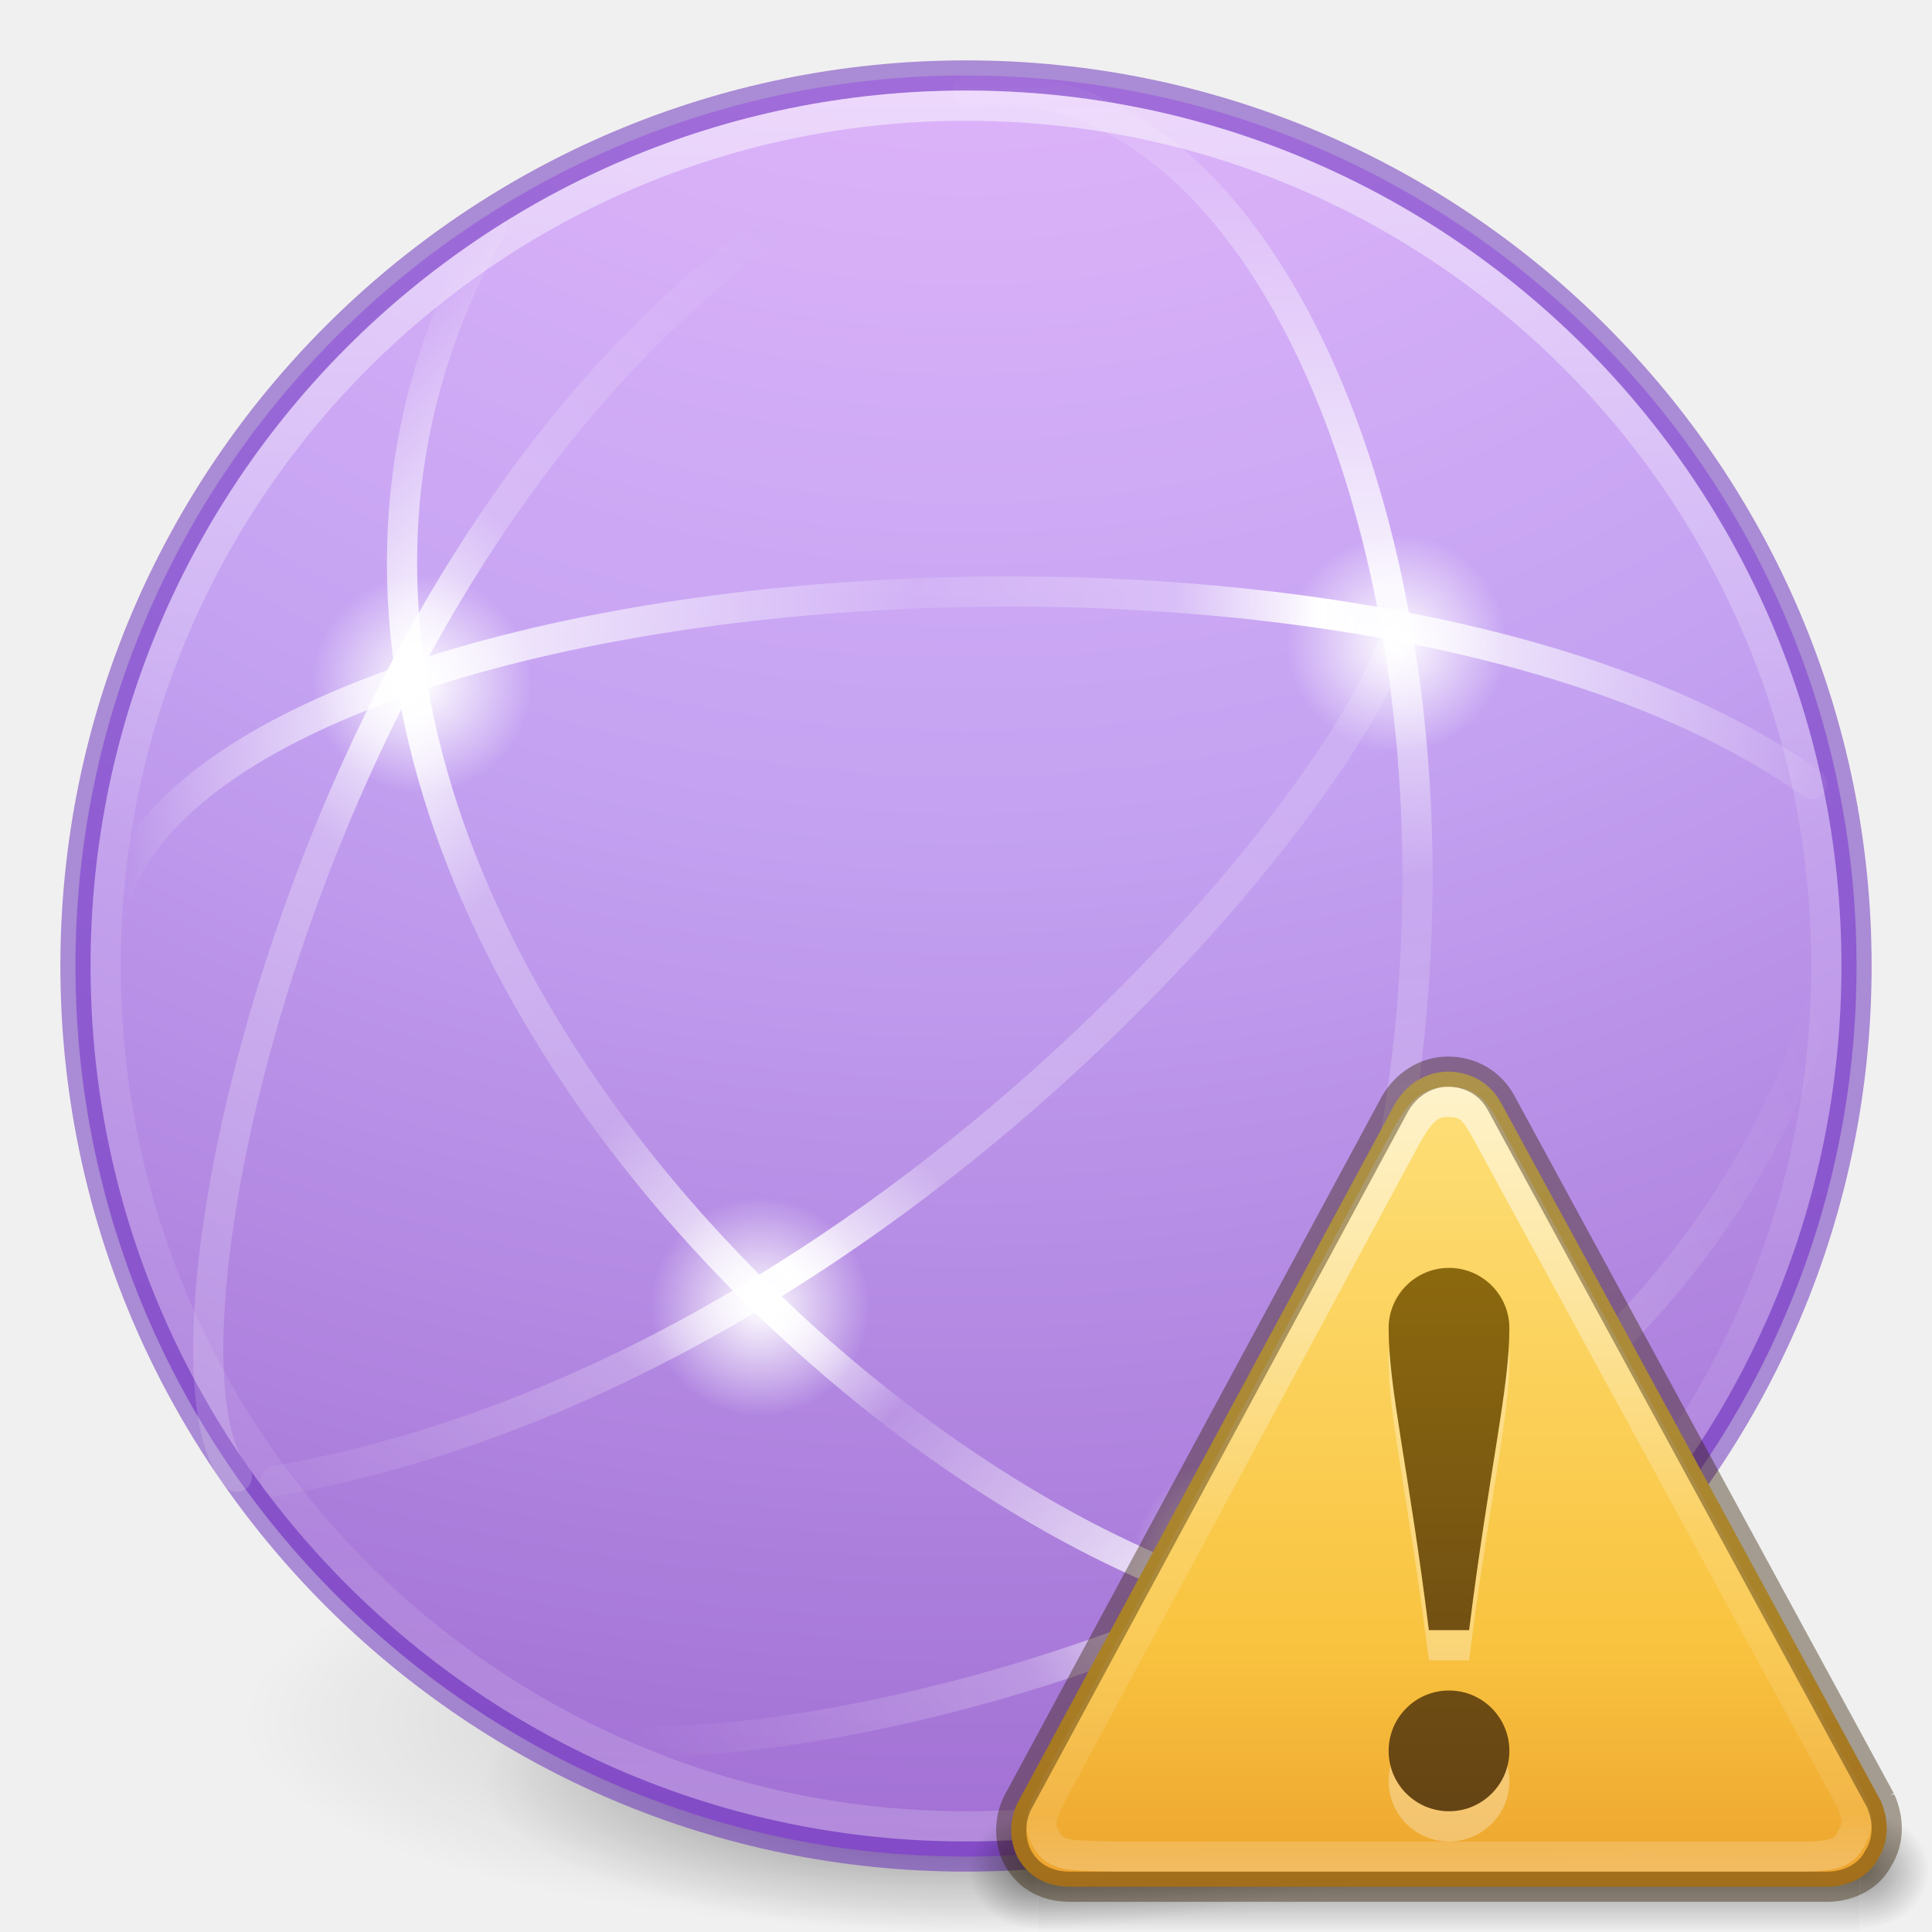
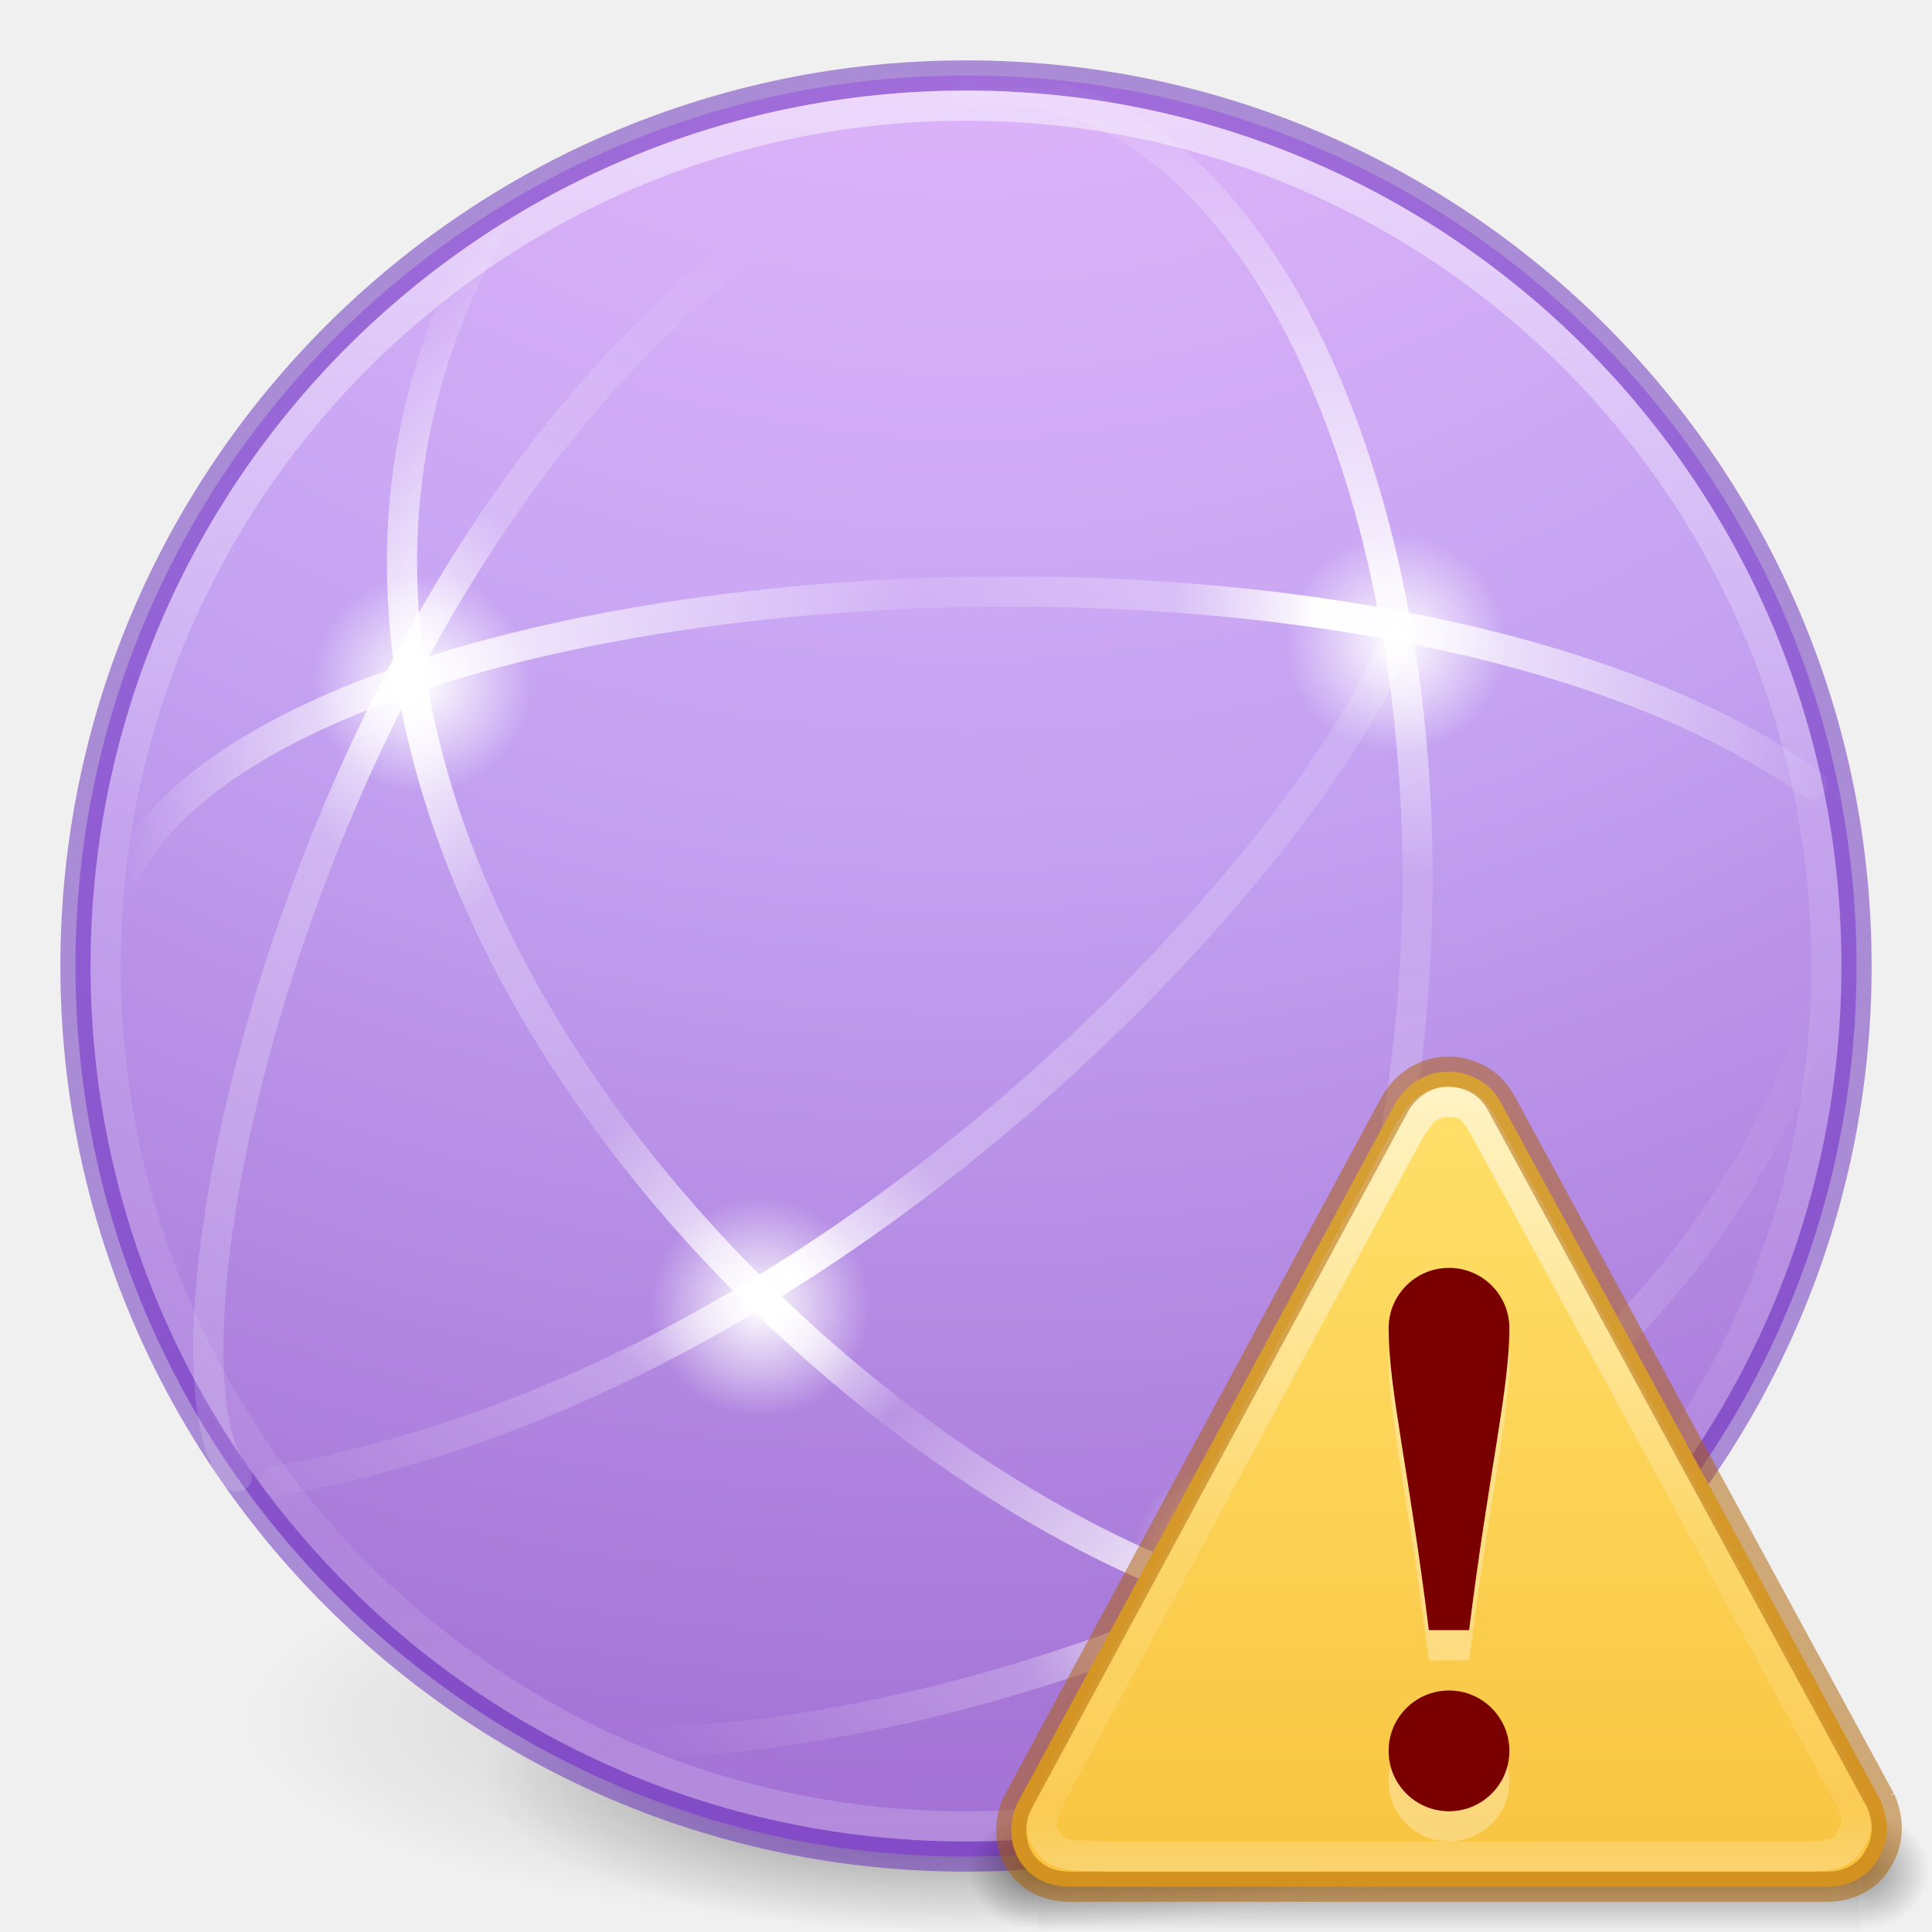
- <svg xmlns="http://www.w3.org/2000/svg" xmlns:xlink="http://www.w3.org/1999/xlink" id="svg4518" height="64" width="64" version="1.1">
+ <svg xmlns="http://www.w3.org/2000/svg" xmlns:xlink="http://www.w3.org/1999/xlink" version="1.1" width="64" height="64" id="svg4518">
  <defs id="defs4520">
    <linearGradient id="linearGradient4335">
-       <stop id="stop4337" offset="0" style="stop-color:#ffffff;stop-opacity:1;" />
-       <stop id="stop4339" offset="1" style="stop-color:#ffffff;stop-opacity:0;" />
+       <stop style="stop-color:#ffffff;stop-opacity:1;" offset="0" id="stop4337" />
+       <stop style="stop-color:#ffffff;stop-opacity:0;" offset="1" id="stop4339" />
    </linearGradient>
-     <linearGradient gradientTransform="matrix(2.363279,0,0,2.363279,-138.5723,-33.85726)" gradientUnits="userSpaceOnUse" xlink:href="#linearGradient4806-2-9" id="linearGradient3549" y2="40.496" x2="71.204" y1="15.369" x1="71.204" />
+     <linearGradient x1="71.204" y1="15.369" x2="71.204" y2="40.496" id="linearGradient3549" xlink:href="#linearGradient4806-2-9" gradientUnits="userSpaceOnUse" gradientTransform="matrix(2.363279,0,0,2.363279,-138.5723,-33.85726)" />
    <linearGradient id="linearGradient4806-2-9">
-       <stop offset="0" style="stop-color:#ffffff;stop-opacity:1" id="stop4808-4-5" />
-       <stop offset="0.424" style="stop-color:#ffffff;stop-opacity:0.235" id="stop4810-0-5" />
-       <stop offset="0.821" style="stop-color:#ffffff;stop-opacity:0.157" id="stop4812-8-4" />
-       <stop offset="1" style="stop-color:#ffffff;stop-opacity:0.392" id="stop4814-0-5" />
+       <stop id="stop4808-4-5" style="stop-color:#ffffff;stop-opacity:1" offset="0" />
+       <stop id="stop4810-0-5" style="stop-color:#ffffff;stop-opacity:0.235" offset="0.424" />
+       <stop id="stop4812-8-4" style="stop-color:#ffffff;stop-opacity:0.157" offset="0.821" />
+       <stop id="stop4814-0-5" style="stop-color:#ffffff;stop-opacity:0.392" offset="1" />
    </linearGradient>
-     <radialGradient gradientTransform="matrix(0.3823536,7.5555777e-8,-1.8372241e-8,0.1115198,-5.925426,36.33402)" gradientUnits="userSpaceOnUse" xlink:href="#linearGradient3820-7-2-7" id="radialGradient3300" fy="185.297" fx="99.189" r="62.769" cy="185.297" cx="99.189" />
+     <radialGradient cx="99.189" cy="185.297" r="62.769" fx="99.189" fy="185.297" id="radialGradient3300" xlink:href="#linearGradient3820-7-2-7" gradientUnits="userSpaceOnUse" gradientTransform="matrix(0.3823536,7.5555777e-8,-1.8372241e-8,0.1115198,-5.925426,36.33402)" />
    <linearGradient id="linearGradient3820-7-2-7">
-       <stop offset="0" style="stop-color:#000000;stop-opacity:1" id="stop3822-2-6-8" />
-       <stop offset="1" style="stop-color:#000000;stop-opacity:0" id="stop3824-1-2-6" />
+       <stop id="stop3822-2-6-8" style="stop-color:#000000;stop-opacity:1" offset="0" />
+       <stop id="stop3824-1-2-6" style="stop-color:#000000;stop-opacity:0" offset="1" />
    </linearGradient>
-     <radialGradient gradientTransform="matrix(0.2549024,5.3967361e-8,-1.2248161e-8,0.07965545,6.716383,44.23883)" gradientUnits="userSpaceOnUse" xlink:href="#linearGradient3820-7-2-7" id="radialGradient4192" fy="185.297" fx="99.189" r="62.769" cy="185.297" cx="99.189" />
+     <radialGradient cx="99.189" cy="185.297" r="62.769" fx="99.189" fy="185.297" id="radialGradient4192" xlink:href="#linearGradient3820-7-2-7" gradientUnits="userSpaceOnUse" gradientTransform="matrix(0.2549024,5.3967361e-8,-1.2248161e-8,0.07965545,6.716383,44.23883)" />
    <linearGradient id="linearGradient4330">
-       <stop offset="0" style="stop-color:#f0c1ff;stop-opacity:1" id="stop4332" />
-       <stop offset="0.262" style="stop-color:#c5a3f2;stop-opacity:1" id="stop4334" />
-       <stop offset="0.705" style="stop-color:#7a36b1;stop-opacity:1" id="stop4336" />
-       <stop offset="1" style="stop-color:#4c2d81;stop-opacity:1" id="stop4338" />
+       <stop id="stop4332" style="stop-color:#f0c1ff;stop-opacity:1" offset="0" />
+       <stop id="stop4334" style="stop-color:#c5a3f2;stop-opacity:1" offset="0.262" />
+       <stop id="stop4336" style="stop-color:#7a36b1;stop-opacity:1" offset="0.705" />
+       <stop id="stop4338" style="stop-color:#4c2d81;stop-opacity:1" offset="1" />
    </linearGradient>
-     <radialGradient gradientTransform="matrix(0,8.485302,-8.976438,-2.3095688e-7,107.8489,-32.82711)" gradientUnits="userSpaceOnUse" xlink:href="#linearGradient4330" id="radialGradient3092" fy="8.45" fx="1.745" r="20" cy="8.45" cx="1.745" />
-     <linearGradient gradientTransform="matrix(0,1.329301,1.329466,0,1.50687,-2.333507)" gradientUnits="userSpaceOnUse" xlink:href="#linearGradient4804" id="linearGradient4362" y2="23" x2="47.5" y1="23" x1="3.5" />
+     <radialGradient cx="1.745" cy="8.45" r="20" fx="1.745" fy="8.45" id="radialGradient3092" xlink:href="#linearGradient4330" gradientUnits="userSpaceOnUse" gradientTransform="matrix(0,8.485302,-8.976438,-2.3095688e-7,107.8489,-32.82711)" />
+     <linearGradient x1="3.5" y1="23" x2="47.5" y2="23" id="linearGradient4362" xlink:href="#linearGradient4804" gradientUnits="userSpaceOnUse" gradientTransform="matrix(0,1.329301,1.329466,0,1.50687,-2.333507)" />
    <linearGradient id="linearGradient4804">
-       <stop offset="0" style="stop-color:#ffffff;stop-opacity:0" id="stop4806" />
-       <stop id="stop4808" style="stop-color:#ffffff;stop-opacity:0.851;" offset="0.292" />
-       <stop offset="0.457" style="stop-color:#ffffff;stop-opacity:0.127" id="stop4812" />
-       <stop id="stop4818" style="stop-color:#ffffff;stop-opacity:0.273" offset="0.725" />
-       <stop id="stop4816" style="stop-color:#ffffff;stop-opacity:1" offset="0.84" />
-       <stop offset="1" style="stop-color:#ffffff;stop-opacity:0" id="stop4810" />
+       <stop id="stop4806" style="stop-color:#ffffff;stop-opacity:0" offset="0" />
+       <stop offset="0.292" style="stop-color:#ffffff;stop-opacity:0.851;" id="stop4808" />
+       <stop id="stop4812" style="stop-color:#ffffff;stop-opacity:0.127" offset="0.457" />
+       <stop offset="0.725" style="stop-color:#ffffff;stop-opacity:0.273" id="stop4818" />
+       <stop offset="0.84" style="stop-color:#ffffff;stop-opacity:1" id="stop4816" />
+       <stop id="stop4810" style="stop-color:#ffffff;stop-opacity:0" offset="1" />
    </linearGradient>
-     <linearGradient gradientTransform="matrix(0.9400746,0.9399578,-0.9400746,0.9399578,29.73441,-14.02428)" gradientUnits="userSpaceOnUse" xlink:href="#linearGradient4820" id="linearGradient4355" y2="27.243" x2="4.287" y1="27.262" x1="47.1" />
+     <linearGradient x1="47.1" y1="27.262" x2="4.287" y2="27.243" id="linearGradient4355" xlink:href="#linearGradient4820" gradientUnits="userSpaceOnUse" gradientTransform="matrix(0.9400746,0.9399578,-0.9400746,0.9399578,29.73441,-14.02428)" />
    <linearGradient id="linearGradient4820">
-       <stop id="stop4822" style="stop-color:#ffffff;stop-opacity:0" offset="0" />
-       <stop offset="0.143" style="stop-color:#ffffff;stop-opacity:0.851;" id="stop4824" />
-       <stop id="stop4826" style="stop-color:#ffffff;stop-opacity:0.127" offset="0.346" />
-       <stop offset="0.436" style="stop-color:#ffffff;stop-opacity:1" id="stop4928" />
-       <stop id="stop4930" style="stop-color:#ffffff;stop-opacity:0.205" offset="0.581" />
-       <stop offset="0.725" style="stop-color:#ffffff;stop-opacity:0.273" id="stop4828" />
-       <stop offset="0.84" style="stop-color:#ffffff;stop-opacity:1" id="stop4830" />
-       <stop id="stop4832" style="stop-color:#ffffff;stop-opacity:0" offset="1" />
+       <stop offset="0" style="stop-color:#ffffff;stop-opacity:0" id="stop4822" />
+       <stop id="stop4824" style="stop-color:#ffffff;stop-opacity:0.851;" offset="0.143" />
+       <stop offset="0.346" style="stop-color:#ffffff;stop-opacity:0.127" id="stop4826" />
+       <stop id="stop4928" style="stop-color:#ffffff;stop-opacity:1" offset="0.436" />
+       <stop offset="0.581" style="stop-color:#ffffff;stop-opacity:0.205" id="stop4930" />
+       <stop id="stop4828" style="stop-color:#ffffff;stop-opacity:0.273" offset="0.725" />
+       <stop id="stop4830" style="stop-color:#ffffff;stop-opacity:1" offset="0.84" />
+       <stop offset="1" style="stop-color:#ffffff;stop-opacity:0" id="stop4832" />
    </linearGradient>
-     <linearGradient gradientTransform="matrix(1.329466,0,0,-1.329301,-1.81679,62.1376)" gradientUnits="userSpaceOnUse" xlink:href="#linearGradient4834" id="linearGradient4344" y2="23" x2="47.5" y1="23" x1="4.49" />
+     <linearGradient x1="4.49" y1="23" x2="47.5" y2="23" id="linearGradient4344" xlink:href="#linearGradient4834" gradientUnits="userSpaceOnUse" gradientTransform="matrix(1.329466,0,0,-1.329301,-1.81679,62.1376)" />
    <linearGradient id="linearGradient4834">
-       <stop id="stop4836" style="stop-color:#ffffff;stop-opacity:0" offset="0" />
-       <stop offset="0.168" style="stop-color:#ffffff;stop-opacity:0.851;" id="stop4838" />
-       <stop id="stop4840" style="stop-color:#ffffff;stop-opacity:0.127" offset="0.457" />
-       <stop offset="0.608" style="stop-color:#ffffff;stop-opacity:0.273" id="stop4842" />
-       <stop offset="0.693" style="stop-color:#ffffff;stop-opacity:1" id="stop4844" />
-       <stop id="stop4846" style="stop-color:#ffffff;stop-opacity:0" offset="1" />
+       <stop offset="0" style="stop-color:#ffffff;stop-opacity:0" id="stop4836" />
+       <stop id="stop4838" style="stop-color:#ffffff;stop-opacity:0.851;" offset="0.168" />
+       <stop offset="0.457" style="stop-color:#ffffff;stop-opacity:0.127" id="stop4840" />
+       <stop id="stop4842" style="stop-color:#ffffff;stop-opacity:0.273" offset="0.608" />
+       <stop id="stop4844" style="stop-color:#ffffff;stop-opacity:1" offset="0.693" />
+       <stop offset="1" style="stop-color:#ffffff;stop-opacity:0" id="stop4846" />
    </linearGradient>
-     <linearGradient y2="22.18" x2="44.629" y1="58.276" x1="5.551" gradientTransform="matrix(0,1.329301,1.329466,0,-15.83351,-2.333507)" gradientUnits="userSpaceOnUse" id="linearGradient4898" xlink:href="#linearGradient4914" />
+     <linearGradient xlink:href="#linearGradient4914" id="linearGradient4898" gradientUnits="userSpaceOnUse" gradientTransform="matrix(0,1.329301,1.329466,0,-15.83351,-2.333507)" x1="5.551" y1="58.276" x2="44.629" y2="22.18" />
    <linearGradient id="linearGradient4914">
-       <stop offset="0" style="stop-color:#ffffff;stop-opacity:0" id="stop4916" />
-       <stop id="stop4918" style="stop-color:#ffffff;stop-opacity:0.851;" offset="0.143" />
-       <stop offset="0.346" style="stop-color:#ffffff;stop-opacity:0.127" id="stop4920" />
-       <stop id="stop4922" style="stop-color:#ffffff;stop-opacity:0.273" offset="0.645" />
-       <stop id="stop4924" style="stop-color:#ffffff;stop-opacity:1" offset="0.728" />
-       <stop offset="0.809" style="stop-color:#ffffff;stop-opacity:0.229" id="stop4932" />
-       <stop offset="1" style="stop-color:#ffffff;stop-opacity:0" id="stop4926" />
+       <stop id="stop4916" style="stop-color:#ffffff;stop-opacity:0" offset="0" />
+       <stop offset="0.143" style="stop-color:#ffffff;stop-opacity:0.851;" id="stop4918" />
+       <stop id="stop4920" style="stop-color:#ffffff;stop-opacity:0.127" offset="0.346" />
+       <stop offset="0.645" style="stop-color:#ffffff;stop-opacity:0.273" id="stop4922" />
+       <stop offset="0.728" style="stop-color:#ffffff;stop-opacity:1" id="stop4924" />
+       <stop id="stop4932" style="stop-color:#ffffff;stop-opacity:0.229" offset="0.809" />
+       <stop id="stop4926" style="stop-color:#ffffff;stop-opacity:0" offset="1" />
    </linearGradient>
-     <linearGradient y2="22.18" x2="44.629" y1="58.276" x1="5.551" gradientTransform="matrix(0,-1.329301,-1.329466,0,55.62654,67.11107)" gradientUnits="userSpaceOnUse" id="linearGradient4946" xlink:href="#linearGradient4914" />
-     <linearGradient y2="17.055" x2="40.761" y1="48.221" x1="25.177" gradientTransform="matrix(0,1.329301,1.329466,0,-1.150835,4.826736)" gradientUnits="userSpaceOnUse" id="linearGradient4950" xlink:href="#linearGradient4952" />
+     <linearGradient xlink:href="#linearGradient4914" id="linearGradient4946" gradientUnits="userSpaceOnUse" gradientTransform="matrix(0,-1.329301,-1.329466,0,55.62654,67.11107)" x1="5.551" y1="58.276" x2="44.629" y2="22.18" />
+     <linearGradient xlink:href="#linearGradient4952" id="linearGradient4950" gradientUnits="userSpaceOnUse" gradientTransform="matrix(0,1.329301,1.329466,0,-1.150835,4.826736)" x1="25.177" y1="48.221" x2="40.761" y2="17.055" />
    <linearGradient id="linearGradient4952">
-       <stop id="stop4954" style="stop-color:#ffffff;stop-opacity:0" offset="0" />
-       <stop offset="0.448" style="stop-color:#ffffff;stop-opacity:0.273" id="stop4960" />
-       <stop offset="0.55" style="stop-color:#ffffff;stop-opacity:1" id="stop4962" />
-       <stop id="stop4964" style="stop-color:#ffffff;stop-opacity:0.229" offset="0.721" />
-       <stop id="stop4966" style="stop-color:#ffffff;stop-opacity:0" offset="1" />
+       <stop offset="0" style="stop-color:#ffffff;stop-opacity:0" id="stop4954" />
+       <stop id="stop4960" style="stop-color:#ffffff;stop-opacity:0.273" offset="0.448" />
+       <stop id="stop4962" style="stop-color:#ffffff;stop-opacity:1" offset="0.55" />
+       <stop offset="0.721" style="stop-color:#ffffff;stop-opacity:0.229" id="stop4964" />
+       <stop offset="1" style="stop-color:#ffffff;stop-opacity:0" id="stop4966" />
    </linearGradient>
-     <radialGradient gradientUnits="userSpaceOnUse" gradientTransform="matrix(1,0,0,0.9998757,0,0.00264709)" r="3.636" fy="21.304" fx="46.263" cy="21.304" cx="46.263" id="radialGradient4341" xlink:href="#linearGradient4335" />
-     <radialGradient gradientUnits="userSpaceOnUse" gradientTransform="matrix(1,0,0,0.9998757,0,0.00537919)" r="3.636" fy="43.295" fx="25.177" cy="43.295" cx="25.177" id="radialGradient4343" xlink:href="#linearGradient4335" />
-     <radialGradient gradientUnits="userSpaceOnUse" gradientTransform="matrix(1,0,0,0.9998757,0,0.00643933)" r="3.636" fy="51.827" fx="41.15" cy="51.827" cx="41.15" id="radialGradient4345" xlink:href="#linearGradient4335" />
-     <radialGradient gradientUnits="userSpaceOnUse" gradientTransform="matrix(1,0,0,0.9998757,0,0.00281489)" r="3.636" fy="22.656" fx="13.974" cy="22.656" cx="13.974" id="radialGradient4347" xlink:href="#linearGradient4335" />
+     <radialGradient xlink:href="#linearGradient4335" id="radialGradient4341" cx="46.263" cy="21.304" fx="46.263" fy="21.304" r="3.636" gradientTransform="matrix(1,0,0,0.9998757,0,0.00264709)" gradientUnits="userSpaceOnUse" />
+     <radialGradient xlink:href="#linearGradient4335" id="radialGradient4343" cx="25.177" cy="43.295" fx="25.177" fy="43.295" r="3.636" gradientTransform="matrix(1,0,0,0.9998757,0,0.00537919)" gradientUnits="userSpaceOnUse" />
+     <radialGradient xlink:href="#linearGradient4335" id="radialGradient4345" cx="41.15" cy="51.827" fx="41.15" fy="51.827" r="3.636" gradientTransform="matrix(1,0,0,0.9998757,0,0.00643933)" gradientUnits="userSpaceOnUse" />
+     <radialGradient xlink:href="#linearGradient4335" id="radialGradient4347" cx="13.974" cy="22.656" fx="13.974" fy="22.656" r="3.636" gradientTransform="matrix(1,0,0,0.9998757,0,0.00281489)" gradientUnits="userSpaceOnUse" />
    <linearGradient id="linearGradient5048-4">
-       <stop offset="0" style="stop-color:#000000;stop-opacity:0" id="stop5050-6-3" />
-       <stop offset="0.5" style="stop-color:#000000;stop-opacity:1" id="stop5056-9" />
-       <stop offset="1" style="stop-color:#000000;stop-opacity:0" id="stop5052-3" />
-     </linearGradient>
-     <linearGradient id="linearGradient3846">
-       <stop offset="0" style="stop-color:#fff3cb;stop-opacity:1" id="stop3848" />
-       <stop offset="0.262" style="stop-color:#fdde76;stop-opacity:1" id="stop3850" />
-       <stop offset="0.661" style="stop-color:#f9c440;stop-opacity:1" id="stop3852" />
-       <stop offset="1" style="stop-color:#e48b20;stop-opacity:1" id="stop3854" />
+       <stop id="stop5050-6-3" style="stop-color:#000000;stop-opacity:0" offset="0" />
+       <stop id="stop5056-9" style="stop-color:#000000;stop-opacity:1" offset="0.5" />
+       <stop id="stop5052-3" style="stop-color:#000000;stop-opacity:0" offset="1" />
    </linearGradient>
    <linearGradient id="linearGradient3117">
-       <stop offset="0" style="stop-color:#ffffff;stop-opacity:1" id="stop3119" />
-       <stop offset="0.569" style="stop-color:#ffffff;stop-opacity:0.235" id="stop3121" />
-       <stop offset="0.933" style="stop-color:#ffffff;stop-opacity:0.157" id="stop3123" />
-       <stop offset="1" style="stop-color:#ffffff;stop-opacity:0.392" id="stop3125" />
+       <stop id="stop3119" style="stop-color:#ffffff;stop-opacity:1" offset="0" />
+       <stop id="stop3121" style="stop-color:#ffffff;stop-opacity:0.235" offset="0.569" />
+       <stop id="stop3123" style="stop-color:#ffffff;stop-opacity:0.157" offset="0.933" />
+       <stop id="stop3125" style="stop-color:#ffffff;stop-opacity:0.392" offset="1" />
    </linearGradient>
-     <linearGradient id="linearGradient3856-1-6-5">
-       <stop offset="0" style="stop-color:#634215;stop-opacity:1" id="stop3858-0-6-4" />
-       <stop offset="1" style="stop-color:#93700d;stop-opacity:1" id="stop3860-2-8-2" />
+     <linearGradient gradientTransform="matrix(0.08449704,0,0,0.01235294,-6.539646,38.47082)" gradientUnits="userSpaceOnUse" xlink:href="#linearGradient5048-4" id="linearGradient3196-3" y2="609.505" x2="302.857" y1="366.648" x1="302.857" />
+     <radialGradient gradientTransform="matrix(-0.0289166,0,0,0.01235294,21.02689,38.47085)" gradientUnits="userSpaceOnUse" xlink:href="#linearGradient3820-7-2-7" id="radialGradient3198-5" fy="486.648" fx="605.714" r="117.143" cy="486.648" cx="605.714" />
+     <radialGradient gradientTransform="matrix(0.02891661,0,0,0.01235294,26.9731,38.47085)" gradientUnits="userSpaceOnUse" xlink:href="#linearGradient3820-7-2-7" id="radialGradient3200-3" fy="486.648" fx="605.714" r="117.143" cy="486.648" cx="605.714" />
+     <linearGradient gradientTransform="matrix(0.6444711,0,0,0.6279377,32.53269,34.52597)" gradientUnits="userSpaceOnUse" xlink:href="#linearGradient4171" id="linearGradient3042-5" y2="44.449" x2="24" y1="1.312" x1="24" />
+     <linearGradient gradientTransform="matrix(0.6665434,0,-0.00290144,0.6778742,28.64319,22.78161)" gradientUnits="userSpaceOnUse" xlink:href="#linearGradient3117" id="linearGradient3039-2" y2="57.567" x2="29.291" y1="19.788" x1="29.127" />
+     <linearGradient id="linearGradient4171">
+       <stop id="stop4173" offset="0" style="stop-color:#ffe16b;stop-opacity:1" />
+       <stop id="stop4175" offset="1" style="stop-color:#f9c440;stop-opacity:1" />
    </linearGradient>
-     <linearGradient x1="302.857" y1="366.648" x2="302.857" y2="609.505" id="linearGradient3196-3" xlink:href="#linearGradient5048-4" gradientUnits="userSpaceOnUse" gradientTransform="matrix(0.08449704,0,0,0.01235294,-6.539646,38.47082)" />
-     <radialGradient cx="605.714" cy="486.648" r="117.143" fx="605.714" fy="486.648" id="radialGradient3198-5" xlink:href="#linearGradient3820-7-2-7" gradientUnits="userSpaceOnUse" gradientTransform="matrix(-0.0289166,0,0,0.01235294,21.02689,38.47085)" />
-     <radialGradient cx="605.714" cy="486.648" r="117.143" fx="605.714" fy="486.648" id="radialGradient3200-3" xlink:href="#linearGradient3820-7-2-7" gradientUnits="userSpaceOnUse" gradientTransform="matrix(0.02891661,0,0,0.01235294,26.9731,38.47085)" />
-     <linearGradient x1="24" y1="-14.604" x2="24" y2="54.67" id="linearGradient3042-5" xlink:href="#linearGradient3846" gradientUnits="userSpaceOnUse" gradientTransform="matrix(0.6444711,0,0,0.6279377,0.5326916,1.525971)" />
-     <linearGradient x1="29.127" y1="19.788" x2="29.291" y2="57.567" id="linearGradient3039-2" xlink:href="#linearGradient3117" gradientUnits="userSpaceOnUse" gradientTransform="matrix(0.6665434,0,-0.00290144,0.6778742,-3.356813,-10.21839)" />
-     <linearGradient xlink:href="#linearGradient3856-1-6-5" id="linearGradient4236" x1="16" y1="28" x2="16" y2="5.486" gradientUnits="userSpaceOnUse" />
  </defs>
-   <path d="m 56,57 a 24,6.999 0 1 1 -48,0 24,6.999 0 1 1 48,0 z" id="path3818-0" style="opacity:0.2;fill:url(#radialGradient3300);fill-opacity:1;stroke:none" />
-   <path d="m 48,59 a 16,4.999 0 1 1 -32,0 16,4.999 0 1 1 32,0 z" id="path4190" style="opacity:0.4;fill:url(#radialGradient4192);fill-opacity:1;stroke:none" />
-   <path style="color:#000000;fill:url(#radialGradient3092);fill-opacity:1;fill-rule:nonzero;stroke:none;stroke-width:1;marker:none;visibility:visible;display:inline;overflow:visible;enable-background:accumulate" id="path2555" d="m 32,2.5 c -16.277,0 -29.5,13.223 -29.5,29.5 0,16.277 13.223,29.5 29.5,29.5 16.277,0 29.5,-13.223 29.5,-29.5 0,-16.277 -13.223,-29.5 -29.5,-29.5 z" />
-   <path style="opacity:0.5;color:#000000;fill:none;stroke:#6326b9;stroke-width:1;stroke-linecap:butt;stroke-linejoin:miter;stroke-miterlimit:4;stroke-opacity:1;stroke-dasharray:none;stroke-dashoffset:0;marker:none;visibility:visible;display:inline;overflow:visible;enable-background:accumulate" id="path2555-7-1" d="m 32,2.5 c -16.277,0 -29.5,13.223 -29.5,29.5 0,16.277 13.223,29.5 29.5,29.5 16.277,0 29.5,-13.223 29.5,-29.5 C 61.5,15.723 48.277,2.5 32,2.5 z" />
-   <path style="opacity:0.5;color:#000000;fill:none;stroke:url(#linearGradient3549);stroke-width:1;stroke-linecap:round;stroke-linejoin:round;stroke-miterlimit:4;stroke-opacity:1;stroke-dasharray:none;stroke-dashoffset:0;marker:none;visibility:visible;display:inline;overflow:visible;enable-background:accumulate" id="path3026-5" d="m 60.5,32 c 0,15.74 -12.76,28.5 -28.5,28.5 C 16.26,60.5 3.5,47.74 3.5,32 3.5,16.26 16.26,3.5 32,3.5 47.74,3.5 60.5,16.26 60.5,32 z" />
-   <path d="M 34.478,61.051 C 55.132,40.712 47.178,1.507 32.054,2.984" id="path3609" style="opacity:1;fill:none;stroke:url(#linearGradient4362);stroke-width:1;stroke-linecap:round;stroke-linejoin:round;stroke-miterlimit:4;stroke-dasharray:none;stroke-dashoffset:0;stroke-opacity:1" />
-   <path d="M 52.296,51.773 C 41.474,62.23 2.321,32.06 16.294,7.502" id="path3611" style="opacity:1;fill:none;stroke:url(#linearGradient4355);stroke-width:1;stroke-linecap:round;stroke-linejoin:round;stroke-miterlimit:4;stroke-dasharray:none;stroke-dashoffset:0;stroke-opacity:1" />
-   <path d="M 60.029,25.975 C 44.556,14.863 2.151,19.122 3.532,32.154" id="path2835" style="fill:none;stroke:url(#linearGradient4344);stroke-width:1;stroke-linecap:round;stroke-linejoin:round;stroke-miterlimit:4;stroke-dasharray:none;stroke-dashoffset:0;stroke-opacity:1" />
-   <path d="m 49.898,21.304 a 3.636,3.635 0 0 1 -7.271,0 3.636,3.635 0 1 1 7.271,0 z" id="path3781-5-4" style="color:#000000;display:inline;overflow:visible;visibility:visible;opacity:1;fill:url(#radialGradient4341);fill-opacity:1;fill-rule:nonzero;stroke:none;stroke-width:1;stroke-linecap:round;stroke-linejoin:round;stroke-miterlimit:4;stroke-dasharray:none;stroke-dashoffset:0;stroke-opacity:0.521;marker:none;enable-background:accumulate" />
-   <path style="color:#000000;display:inline;overflow:visible;visibility:visible;opacity:1;fill:url(#radialGradient4345);fill-opacity:1;fill-rule:nonzero;stroke:none;stroke-width:1;stroke-linecap:round;stroke-linejoin:round;stroke-miterlimit:4;stroke-dasharray:none;stroke-dashoffset:0;stroke-opacity:0.521;marker:none;enable-background:accumulate" id="path4886" d="m 44.785,51.829 a 3.636,3.635 0 0 1 -7.271,0 3.636,3.635 0 1 1 7.271,0 z" />
-   <path d="m 17.609,22.657 a 3.636,3.635 0 0 1 -7.271,0 3.636,3.635 0 1 1 7.271,0 z" id="path4892" style="color:#000000;display:inline;overflow:visible;visibility:visible;opacity:1;fill:url(#radialGradient4347);fill-opacity:1;fill-rule:nonzero;stroke:none;stroke-width:1;stroke-linecap:round;stroke-linejoin:round;stroke-miterlimit:4;stroke-dasharray:none;stroke-dashoffset:0;stroke-opacity:0.521;marker:none;enable-background:accumulate" />
-   <path style="opacity:1;fill:none;stroke:url(#linearGradient4898);stroke-width:1;stroke-linecap:round;stroke-linejoin:round;stroke-miterlimit:4;stroke-dasharray:none;stroke-dashoffset:0;stroke-opacity:1" id="path4896" d="M 9.14,49.056 C 29.658,45.457 45.47,25.498 46.343,20.614" />
-   <path style="color:#000000;display:inline;overflow:visible;visibility:visible;opacity:1;fill:url(#radialGradient4343);fill-opacity:1;fill-rule:nonzero;stroke:none;stroke-width:1;stroke-linecap:round;stroke-linejoin:round;stroke-miterlimit:4;stroke-dasharray:none;stroke-dashoffset:0;stroke-opacity:0.521;marker:none;enable-background:accumulate" id="path4936" d="m 28.812,43.296 a 3.636,3.635 0 0 1 -7.271,0 3.636,3.635 0 1 1 7.271,0 z" />
-   <path d="M 35.024,3.384 C 12.386,8.042 3.859,44.536 7.846,48.919" id="path4944" style="opacity:1;fill:none;stroke:url(#linearGradient4946);stroke-width:1;stroke-linecap:round;stroke-linejoin:round;stroke-miterlimit:4;stroke-dasharray:none;stroke-dashoffset:0;stroke-opacity:1" />
-   <path style="opacity:1;fill:none;stroke:url(#linearGradient4950);stroke-width:1;stroke-linecap:round;stroke-linejoin:round;stroke-miterlimit:4;stroke-dasharray:none;stroke-dashoffset:0;stroke-opacity:1" id="path4948" d="M 19.73,57.537 C 25.771,58.693 54.646,53.241 60.498,32.555" />
-   <g transform="translate(32,33)" id="g4260">
-     <g style="opacity:0.4" id="g3257" transform="matrix(0.6666592,0,0,1.333333,0,-30.33333)">
-       <rect style="display:inline;overflow:visible;visibility:visible;fill:url(#linearGradient3196-3);fill-opacity:1;fill-rule:nonzero;stroke:none;stroke-width:1;marker:none" id="rect2879" y="43" x="3.6" height="3" width="40.8" />
-       <path style="display:inline;overflow:visible;visibility:visible;fill:url(#radialGradient3198-5);fill-opacity:1;fill-rule:nonzero;stroke:none;stroke-width:1;marker:none" id="path2881" d="m 3.6,43 c 0,0 0,3 0,3 C 2.111,46.006 0,45.328 0,44.5 0,43.672 1.662,43 3.6,43 Z" />
-       <path style="display:inline;overflow:visible;visibility:visible;fill:url(#radialGradient3200-3);fill-opacity:1;fill-rule:nonzero;stroke:none;stroke-width:1;marker:none" id="path2883" d="m 44.4,43 c 0,0 0,3 0,3 1.489,0.006 3.6,-0.672 3.6,-1.5 0,-0.828 -1.662,-1.5 -3.6,-1.5 z" />
-     </g>
-     <path style="fill:url(#linearGradient3042-5);fill-opacity:1;fill-rule:nonzero;stroke:none" id="path11155" d="M 30.294,26.643 17.707,3.5 c -0.362,-0.643 -1.016,-1 -1.745,-1 -0.729,0 -1.387,0.429 -1.754,1.071 L 1.714,26.714 c -0.294,0.571 -0.297,1.357 0.065,1.929 0.362,0.571 0.944,0.857 1.673,0.857 l 25.08,0 c 0.729,0 1.387,-0.357 1.681,-0.929 0.367,-0.571 0.37,-1.286 0.081,-1.929 z" />
-     <path style="opacity:0.6;fill:none;stroke:url(#linearGradient3039-2);stroke-width:1;stroke-miterlimit:4;stroke-dasharray:none;stroke-opacity:1" id="path11159" d="M 28.899,25.884 17.363,4.705 C 16.871,3.793 16.695,3.5 15.948,3.5 c -0.642,0 -0.978,0.426 -1.442,1.287 L 3.098,25.949 c -0.662,1.188 -0.733,1.498 -0.415,2.021 0.319,0.523 0.728,0.494 2.241,0.529 l 22.422,0 c 1.408,0.017 1.725,-0.088 1.985,-0.611 0.323,-0.523 0.186,-0.938 -0.432,-2.004 z" />
-     <path style="color:#000000;display:inline;overflow:visible;visibility:visible;opacity:0.4;fill:none;stroke:#311d00;stroke-width:1;stroke-linecap:butt;stroke-linejoin:miter;stroke-miterlimit:4;stroke-dasharray:none;stroke-dashoffset:0;stroke-opacity:1;marker:none;enable-background:accumulate" id="path11155-59" d="M 30.294,26.643 17.707,3.5 c -0.362,-0.643 -1.016,-1 -1.745,-1 -0.729,0 -1.387,0.429 -1.754,1.071 L 1.714,26.714 c -0.294,0.571 -0.297,1.357 0.065,1.929 C 2.141,29.214 2.723,29.5 3.452,29.5 l 25.08,0 c 0.729,0 1.387,-0.357 1.681,-0.929 0.367,-0.571 0.37,-1.286 0.081,-1.929 z" />
-     <path style="opacity:0.3;fill:#ffffff;fill-opacity:1;stroke:none;stroke-width:1;stroke-linejoin:round;stroke-miterlimit:4;stroke-dasharray:none;stroke-opacity:0.498" d="m 16,10 c -1.105,0 -2,0.895 -2,2 0,2 0.667,4.667 1.333,10 l 1.333,0 C 17.333,16.667 18,14 18,12 18,10.895 17.105,10 16,10 Z m 0,14 c -1.105,0 -2,0.895 -2,2 0,1.105 0.895,2 2,2 1.105,0 2,-0.895 2,-2 0,-1.105 -0.895,-2 -2,-2 z" id="path4238" />
-     <path id="path4159-3" d="m 16,9 c -1.105,0 -2,0.895 -2,2 0,2 0.667,4.667 1.333,10 l 1.333,0 C 17.333,15.667 18,13 18,11 18,9.895 17.105,9 16,9 Z M 16,23 c -1.105,0 -2,0.895 -2,2 0,1.105 0.895,2 2,2 1.105,0 2,-0.895 2,-2 0,-1.105 -0.895,-2 -2,-2 z" style="opacity:1;fill:url(#linearGradient4236);fill-opacity:1;stroke:none;stroke-width:1;stroke-linejoin:round;stroke-miterlimit:4;stroke-dasharray:none;stroke-opacity:0.498" />
+   <path style="opacity:0.2;fill:url(#radialGradient3300);fill-opacity:1;stroke:none" id="path3818-0" d="m 56,57 a 24,6.999 0 1 1 -48,0 24,6.999 0 1 1 48,0 z" />
+   <path style="opacity:0.4;fill:url(#radialGradient4192);fill-opacity:1;stroke:none" id="path4190" d="m 48,59 a 16,4.999 0 1 1 -32,0 16,4.999 0 1 1 32,0 z" />
+   <path d="m 32,2.5 c -16.277,0 -29.5,13.223 -29.5,29.5 0,16.277 13.223,29.5 29.5,29.5 16.277,0 29.5,-13.223 29.5,-29.5 0,-16.277 -13.223,-29.5 -29.5,-29.5 z" id="path2555" style="color:#000000;fill:url(#radialGradient3092);fill-opacity:1;fill-rule:nonzero;stroke:none;stroke-width:1;marker:none;visibility:visible;display:inline;overflow:visible;enable-background:accumulate" />
+   <path d="m 32,2.5 c -16.277,0 -29.5,13.223 -29.5,29.5 0,16.277 13.223,29.5 29.5,29.5 16.277,0 29.5,-13.223 29.5,-29.5 C 61.5,15.723 48.277,2.5 32,2.5 z" id="path2555-7-1" style="opacity:0.5;color:#000000;fill:none;stroke:#6326b9;stroke-width:1;stroke-linecap:butt;stroke-linejoin:miter;stroke-miterlimit:4;stroke-opacity:1;stroke-dasharray:none;stroke-dashoffset:0;marker:none;visibility:visible;display:inline;overflow:visible;enable-background:accumulate" />
+   <path d="m 60.5,32 c 0,15.74 -12.76,28.5 -28.5,28.5 C 16.26,60.5 3.5,47.74 3.5,32 3.5,16.26 16.26,3.5 32,3.5 47.74,3.5 60.5,16.26 60.5,32 z" id="path3026-5" style="opacity:0.5;color:#000000;fill:none;stroke:url(#linearGradient3549);stroke-width:1;stroke-linecap:round;stroke-linejoin:round;stroke-miterlimit:4;stroke-opacity:1;stroke-dasharray:none;stroke-dashoffset:0;marker:none;visibility:visible;display:inline;overflow:visible;enable-background:accumulate" />
+   <path style="opacity:1;fill:none;stroke:url(#linearGradient4362);stroke-width:1;stroke-linecap:round;stroke-linejoin:round;stroke-miterlimit:4;stroke-dasharray:none;stroke-dashoffset:0;stroke-opacity:1" id="path3609" d="M 34.478,61.051 C 55.132,40.712 47.178,1.507 32.054,2.984" />
+   <path style="opacity:1;fill:none;stroke:url(#linearGradient4355);stroke-width:1;stroke-linecap:round;stroke-linejoin:round;stroke-miterlimit:4;stroke-dasharray:none;stroke-dashoffset:0;stroke-opacity:1" id="path3611" d="M 52.296,51.773 C 41.474,62.23 2.321,32.06 16.294,7.502" />
+   <path style="fill:none;stroke:url(#linearGradient4344);stroke-width:1;stroke-linecap:round;stroke-linejoin:round;stroke-miterlimit:4;stroke-dasharray:none;stroke-dashoffset:0;stroke-opacity:1" id="path2835" d="M 60.029,25.975 C 44.556,14.863 2.151,19.122 3.532,32.154" />
+   <path style="color:#000000;display:inline;overflow:visible;visibility:visible;opacity:1;fill:url(#radialGradient4341);fill-opacity:1;fill-rule:nonzero;stroke:none;stroke-width:1;stroke-linecap:round;stroke-linejoin:round;stroke-miterlimit:4;stroke-dasharray:none;stroke-dashoffset:0;stroke-opacity:0.521;marker:none;enable-background:accumulate" id="path3781-5-4" d="m 49.898,21.304 a 3.636,3.635 0 0 1 -7.271,0 3.636,3.635 0 1 1 7.271,0 z" />
+   <path d="m 44.785,51.829 a 3.636,3.635 0 0 1 -7.271,0 3.636,3.635 0 1 1 7.271,0 z" id="path4886" style="color:#000000;display:inline;overflow:visible;visibility:visible;opacity:1;fill:url(#radialGradient4345);fill-opacity:1;fill-rule:nonzero;stroke:none;stroke-width:1;stroke-linecap:round;stroke-linejoin:round;stroke-miterlimit:4;stroke-dasharray:none;stroke-dashoffset:0;stroke-opacity:0.521;marker:none;enable-background:accumulate" />
+   <path style="color:#000000;display:inline;overflow:visible;visibility:visible;opacity:1;fill:url(#radialGradient4347);fill-opacity:1;fill-rule:nonzero;stroke:none;stroke-width:1;stroke-linecap:round;stroke-linejoin:round;stroke-miterlimit:4;stroke-dasharray:none;stroke-dashoffset:0;stroke-opacity:0.521;marker:none;enable-background:accumulate" id="path4892" d="m 17.609,22.657 a 3.636,3.635 0 0 1 -7.271,0 3.636,3.635 0 1 1 7.271,0 z" />
+   <path d="M 9.14,49.056 C 29.658,45.457 45.47,25.498 46.343,20.614" id="path4896" style="opacity:1;fill:none;stroke:url(#linearGradient4898);stroke-width:1;stroke-linecap:round;stroke-linejoin:round;stroke-miterlimit:4;stroke-dasharray:none;stroke-dashoffset:0;stroke-opacity:1" />
+   <path d="m 28.812,43.296 a 3.636,3.635 0 0 1 -7.271,0 3.636,3.635 0 1 1 7.271,0 z" id="path4936" style="color:#000000;display:inline;overflow:visible;visibility:visible;opacity:1;fill:url(#radialGradient4343);fill-opacity:1;fill-rule:nonzero;stroke:none;stroke-width:1;stroke-linecap:round;stroke-linejoin:round;stroke-miterlimit:4;stroke-dasharray:none;stroke-dashoffset:0;stroke-opacity:0.521;marker:none;enable-background:accumulate" />
+   <path style="opacity:1;fill:none;stroke:url(#linearGradient4946);stroke-width:1;stroke-linecap:round;stroke-linejoin:round;stroke-miterlimit:4;stroke-dasharray:none;stroke-dashoffset:0;stroke-opacity:1" id="path4944" d="M 35.024,3.384 C 12.386,8.042 3.859,44.536 7.846,48.919" />
+   <path d="M 19.73,57.537 C 25.771,58.693 54.646,53.241 60.498,32.555" id="path4948" style="opacity:1;fill:none;stroke:url(#linearGradient4950);stroke-width:1;stroke-linecap:round;stroke-linejoin:round;stroke-miterlimit:4;stroke-dasharray:none;stroke-dashoffset:0;stroke-opacity:1" />
+   <g style="opacity:0.4" id="g3257" transform="matrix(0.6666592,0,0,1.333333,32,2.666668)">
+     <rect style="display:inline;overflow:visible;visibility:visible;fill:url(#linearGradient3196-3);fill-opacity:1;fill-rule:nonzero;stroke:none;stroke-width:1;marker:none" id="rect2879" y="43" x="3.6" height="3" width="40.8" />
+     <path style="display:inline;overflow:visible;visibility:visible;fill:url(#radialGradient3198-5);fill-opacity:1;fill-rule:nonzero;stroke:none;stroke-width:1;marker:none" id="path2881" d="m 3.6,43 c 0,0 0,3 0,3 C 2.111,46.006 0,45.328 0,44.5 0,43.672 1.662,43 3.6,43 Z" />
+     <path style="display:inline;overflow:visible;visibility:visible;fill:url(#radialGradient3200-3);fill-opacity:1;fill-rule:nonzero;stroke:none;stroke-width:1;marker:none" id="path2883" d="m 44.4,43 c 0,0 0,3 0,3 1.489,0.006 3.6,-0.672 3.6,-1.5 0,-0.828 -1.662,-1.5 -3.6,-1.5 z" />
  </g>
+   <path style="fill:url(#linearGradient3042-5);fill-opacity:1;fill-rule:nonzero;stroke:none" id="path11155" d="M 62.294,59.643 49.707,36.5 c -0.362,-0.643 -1.016,-1 -1.745,-1 -0.729,0 -1.387,0.429 -1.754,1.071 L 33.714,59.714 c -0.294,0.571 -0.297,1.357 0.065,1.929 0.362,0.571 0.944,0.857 1.673,0.857 l 25.08,0 c 0.729,0 1.387,-0.357 1.681,-0.929 0.367,-0.571 0.37,-1.286 0.081,-1.929 z" />
+   <path style="opacity:0.6;fill:none;stroke:url(#linearGradient3039-2);stroke-width:1;stroke-miterlimit:4;stroke-dasharray:none;stroke-opacity:1" id="path11159" d="M 60.899,58.884 49.363,37.705 c -0.491,-0.912 -0.668,-1.205 -1.414,-1.205 -0.642,0 -0.978,0.426 -1.442,1.287 L 35.098,58.949 c -0.662,1.188 -0.733,1.498 -0.415,2.021 0.319,0.523 0.728,0.494 2.241,0.529 l 22.422,0 c 1.408,0.017 1.725,-0.088 1.985,-0.611 0.323,-0.523 0.186,-0.938 -0.432,-2.004 z" />
+   <path style="color:#000000;display:inline;overflow:visible;visibility:visible;opacity:0.5;fill:none;stroke:#ad5f00;stroke-width:1;stroke-linecap:butt;stroke-linejoin:miter;stroke-miterlimit:4;stroke-dasharray:none;stroke-dashoffset:0;stroke-opacity:1;marker:none;enable-background:accumulate;clip-rule:nonzero;isolation:auto;mix-blend-mode:normal;color-interpolation:sRGB;color-interpolation-filters:linearRGB;solid-color:#000000;solid-opacity:1;fill-opacity:1;fill-rule:nonzero;filter-blend-mode:normal;filter-gaussianBlur-deviation:0;color-rendering:auto;image-rendering:auto;shape-rendering:auto;text-rendering:auto" id="path11155-59" d="M 62.294,59.643 49.707,36.5 C 49.345,35.857 48.691,35.5 47.962,35.5 c -0.729,0 -1.387,0.429 -1.754,1.071 L 33.714,59.714 c -0.294,0.571 -0.297,1.357 0.065,1.929 C 34.141,62.214 34.723,62.5 35.452,62.5 l 25.08,0 c 0.729,0 1.387,-0.357 1.681,-0.929 0.367,-0.571 0.37,-1.286 0.081,-1.929 z" />
+   <path style="opacity:0.3;fill:#ffffff;fill-opacity:1;stroke:none;stroke-width:1;stroke-linejoin:round;stroke-miterlimit:4;stroke-dasharray:none;stroke-opacity:0.498" d="m 48,43 c -1.105,0 -2,0.895 -2,2 0,2 0.667,4.667 1.333,10 l 1.333,0 C 49.333,49.667 50,47 50,45 50,43.895 49.105,43 48,43 Z m 0,14 c -1.105,0 -2,0.895 -2,2 0,1.105 0.895,2 2,2 1.105,0 2,-0.895 2,-2 0,-1.105 -0.895,-2 -2,-2 z" id="path4238" />
+   <path id="path4159-3" d="m 48,42 c -1.105,0 -2,0.895 -2,2 0,2 0.667,4.667 1.333,10 l 1.333,0 C 49.333,48.667 50,46 50,44 50,42.895 49.105,42 48,42 Z m 0,14 c -1.105,0 -2,0.895 -2,2 0,1.105 0.895,2 2,2 1.105,0 2,-0.895 2,-2 0,-1.105 -0.895,-2 -2,-2 z" style="opacity:1;fill:#7a0000;fill-opacity:1;stroke:none;stroke-width:1;stroke-linejoin:round;stroke-miterlimit:4;stroke-dasharray:none;stroke-opacity:0.498" />
</svg>
